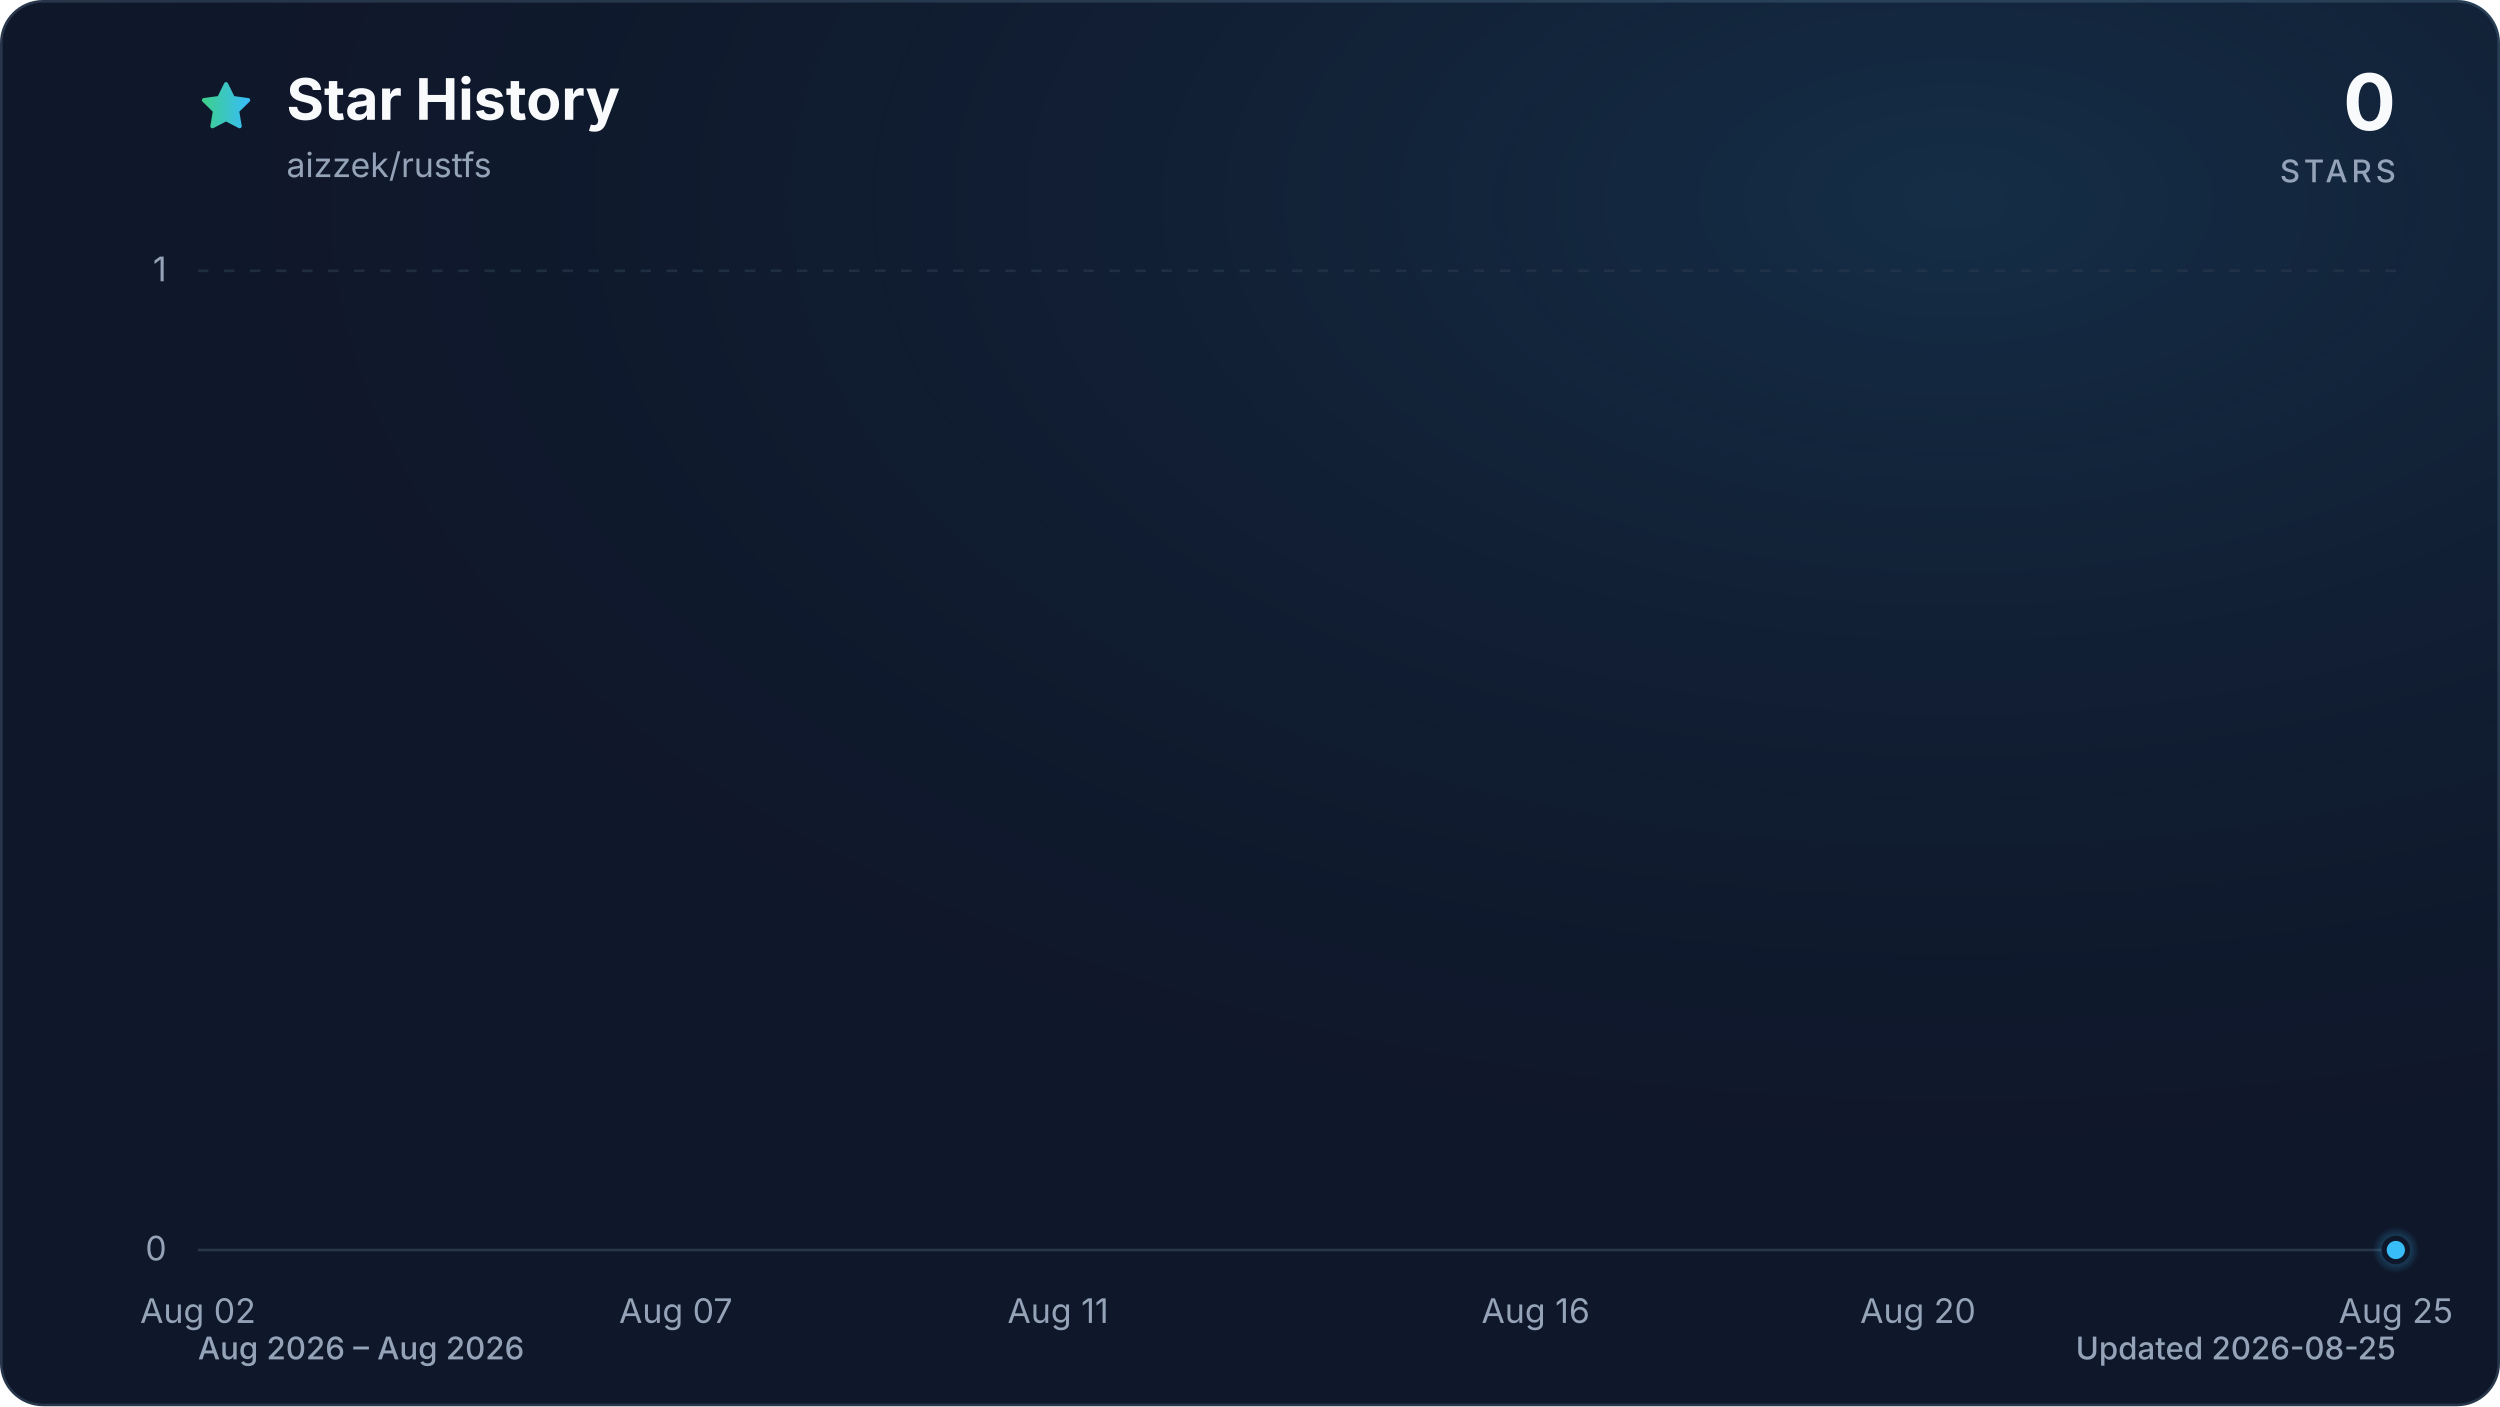
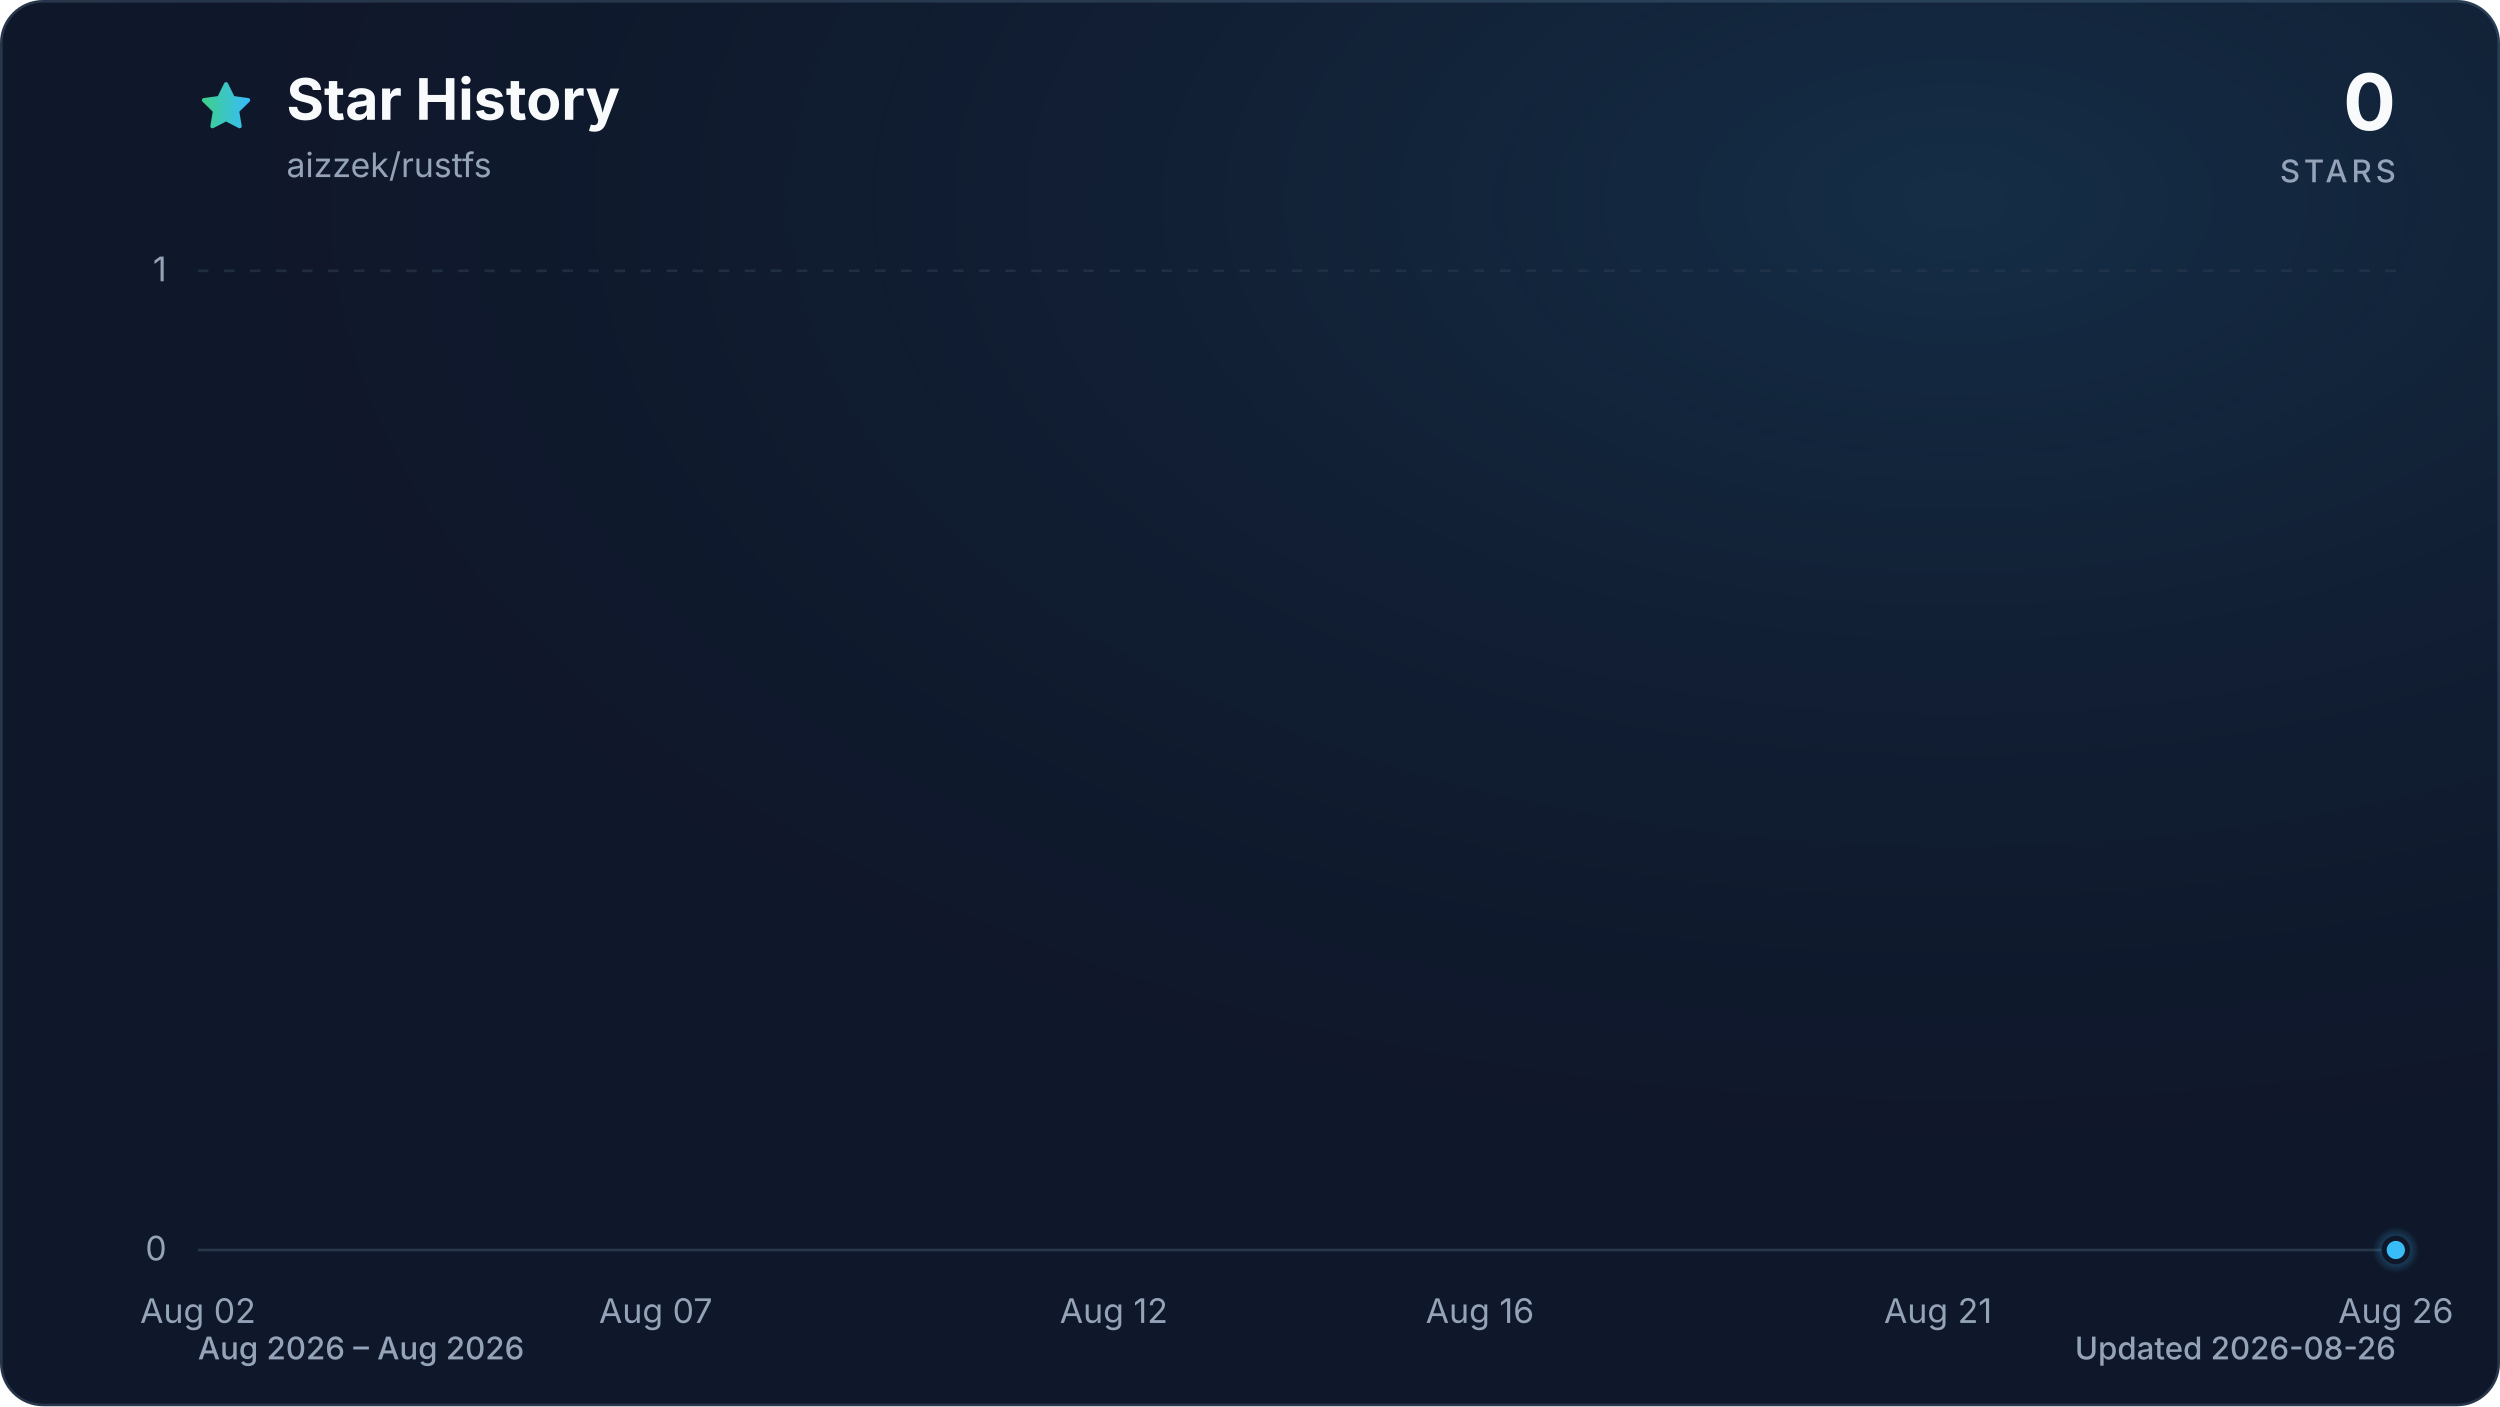
<svg xmlns="http://www.w3.org/2000/svg" viewBox="0 0 960 540" role="img" aria-labelledby="title description" data-style="gradient" data-variant="glow" data-animated="true">
  <defs>
    <linearGradient id="trend" x1="0" y1="0" x2="1" y2="0">
      <stop offset="0%" stop-color="#3ecf8e" />
      <stop offset="100%" stop-color="#38bdf8" />
    </linearGradient>
    <linearGradient id="area" x1="0" y1="0" x2="0" y2="1">
      <stop offset="0%" stop-color="#3ecf8e" stop-opacity="0.30" />
      <stop offset="55%" stop-color="#38bdf8" stop-opacity="0.10" />
      <stop offset="100%" stop-color="#38bdf8" stop-opacity="0.01" />
    </linearGradient>
    <radialGradient id="marker-halo" cx="50%" cy="50%" r="50%">
      <stop offset="0%" stop-color="#38bdf8" stop-opacity="0.55" />
      <stop offset="100%" stop-color="#38bdf8" stop-opacity="0" />
    </radialGradient>
    <radialGradient id="surface-glow" cx="78%" cy="14%" r="80%">
      <stop offset="0%" stop-color="#38bdf8" stop-opacity="0.14" />
      <stop offset="100%" stop-color="#0f172a" stop-opacity="0" />
    </radialGradient>
    <filter id="trend-glow" x="-20%" y="-20%" width="140%" height="140%">
      <feGaussianBlur stdDeviation="7" />
    </filter>
  </defs>
  <style>
.trend-enter{transform-box:fill-box;transform-origin:center;animation:trend-enter 520ms cubic-bezier(0.16,1,0.3,1)}
.marker-enter{transform-box:fill-box;transform-origin:center;animation:marker-enter 320ms cubic-bezier(0.16,1,0.3,1) 200ms both}
.marker-pulse{transform-box:fill-box;transform-origin:center;animation:marker-pulse 2.6s ease-out infinite}
@keyframes trend-enter{from{opacity:.35;transform:translateY(10px)}to{opacity:1;transform:translateY(0)}}
@keyframes marker-enter{from{opacity:0;transform:scale(.4)}to{opacity:1;transform:scale(1)}}
@keyframes marker-pulse{0%{opacity:.5;transform:scale(.7)}70%,100%{opacity:0;transform:scale(2.1)}}
@media (prefers-reduced-motion:reduce){.trend-enter,.marker-enter,.marker-pulse{animation:none!important}}
@media (prefers-reduced-motion:reduce){.marker-pulse{opacity:0}}
</style>
  <rect x="0.5" y="0.5" width="959" height="539" fill="#0f172a" stroke="#27364a" stroke-width="1" rx="16" />
  <rect width="960" height="540" fill="url(#surface-glow)" rx="16" />
  <path d="M12 2.6l2.9 5.9 6.5.9-4.7 4.6 1.1 6.5-5.8-3-5.8 3 1.1-6.5-4.7-4.6 6.5-.9L12 2.6Z" transform="translate(76 30) scale(.9)" fill="url(#trend)" stroke="url(#trend)" stroke-width="1.8" stroke-linejoin="round" aria-hidden="true" />
  <text x="110" y="46" fill="#f8fafc" font-family="ui-sans-serif, system-ui, -apple-system, BlinkMacSystemFont, 'Segoe UI', sans-serif" font-size="22" font-weight="700">Star History</text>
  <text x="110" y="68" fill="#94a3b8" font-family="ui-sans-serif, system-ui, -apple-system, BlinkMacSystemFont, 'Segoe UI', sans-serif" font-size="13">aizzek/rustfs</text>
  <text x="920" y="50" fill="#f8fafc" font-family="ui-sans-serif, system-ui, -apple-system, BlinkMacSystemFont, 'Segoe UI', sans-serif" font-size="30" font-weight="700" text-anchor="end">0</text>
  <text x="920" y="70" fill="#94a3b8" font-family="ui-sans-serif, system-ui, -apple-system, BlinkMacSystemFont, 'Segoe UI', sans-serif" font-size="12" font-weight="500" letter-spacing="1.5" text-anchor="end">STARS</text>
  <line x1="76" y1="480.0" x2="920" y2="480.0" stroke="#27364a" stroke-width="1" stroke-dasharray="0" opacity="1" />
  <text x="64" y="484.0" fill="#94a3b8" font-family="ui-sans-serif, system-ui, -apple-system, BlinkMacSystemFont, 'Segoe UI', sans-serif" font-size="13" text-anchor="end">0</text>
  <line x1="76" y1="104.0" x2="920" y2="104.0" stroke="#27364a" stroke-width="1" stroke-dasharray="4 6" opacity="0.7" />
  <text x="64" y="108.0" fill="#94a3b8" font-family="ui-sans-serif, system-ui, -apple-system, BlinkMacSystemFont, 'Segoe UI', sans-serif" font-size="13" text-anchor="end">1</text>
  <text x="76.0" y="508" fill="#94a3b8" font-family="ui-sans-serif, system-ui, -apple-system, BlinkMacSystemFont, 'Segoe UI', sans-serif" font-size="13" text-anchor="middle">Aug 02</text>
-   <text x="259.5" y="508" fill="#94a3b8" font-family="ui-sans-serif, system-ui, -apple-system, BlinkMacSystemFont, 'Segoe UI', sans-serif" font-size="13" text-anchor="middle">Aug 07</text>
-   <text x="406.3" y="508" fill="#94a3b8" font-family="ui-sans-serif, system-ui, -apple-system, BlinkMacSystemFont, 'Segoe UI', sans-serif" font-size="13" text-anchor="middle">Aug 11</text>
-   <text x="589.7" y="508" fill="#94a3b8" font-family="ui-sans-serif, system-ui, -apple-system, BlinkMacSystemFont, 'Segoe UI', sans-serif" font-size="13" text-anchor="middle">Aug 16</text>
-   <text x="736.5" y="508" fill="#94a3b8" font-family="ui-sans-serif, system-ui, -apple-system, BlinkMacSystemFont, 'Segoe UI', sans-serif" font-size="13" text-anchor="middle">Aug 20</text>
-   <text x="920.0" y="508" fill="#94a3b8" font-family="ui-sans-serif, system-ui, -apple-system, BlinkMacSystemFont, 'Segoe UI', sans-serif" font-size="13" text-anchor="middle">Aug 25</text>
+   <text x="251.8" y="508" fill="#94a3b8" font-family="ui-sans-serif, system-ui, -apple-system, BlinkMacSystemFont, 'Segoe UI', sans-serif" font-size="13" text-anchor="middle">Aug 07</text>
+   <text x="427.7" y="508" fill="#94a3b8" font-family="ui-sans-serif, system-ui, -apple-system, BlinkMacSystemFont, 'Segoe UI', sans-serif" font-size="13" text-anchor="middle">Aug 12</text>
+   <text x="568.3" y="508" fill="#94a3b8" font-family="ui-sans-serif, system-ui, -apple-system, BlinkMacSystemFont, 'Segoe UI', sans-serif" font-size="13" text-anchor="middle">Aug 16</text>
+   <text x="744.2" y="508" fill="#94a3b8" font-family="ui-sans-serif, system-ui, -apple-system, BlinkMacSystemFont, 'Segoe UI', sans-serif" font-size="13" text-anchor="middle">Aug 21</text>
+   <text x="920.0" y="508" fill="#94a3b8" font-family="ui-sans-serif, system-ui, -apple-system, BlinkMacSystemFont, 'Segoe UI', sans-serif" font-size="13" text-anchor="middle">Aug 26</text>
  <g class="trend-enter">
-     <path d="M 76.0 480.0 C 88.2 480.0, 100.5 480.0, 112.7 480.0 C 124.9 480.0, 137.2 480.0, 149.4 480.0 C 161.6 480.0, 173.9 480.0, 186.1 480.0 C 198.3 480.0, 210.6 480.0, 222.8 480.0 C 235.0 480.0, 247.2 480.0, 259.5 480.0 C 271.7 480.0, 283.9 480.0, 296.2 480.0 C 308.4 480.0, 320.6 480.0, 332.9 480.0 C 345.1 480.0, 357.3 480.0, 369.6 480.0 C 381.8 480.0, 394.0 480.0, 406.3 480.0 C 418.5 480.0, 430.7 480.0, 443.0 480.0 C 455.2 480.0, 467.4 480.0, 479.7 480.0 C 491.9 480.0, 504.1 480.0, 516.3 480.0 C 528.6 480.0, 540.8 480.0, 553.0 480.0 C 565.3 480.0, 577.5 480.0, 589.7 480.0 C 602.0 480.0, 614.2 480.0, 626.4 480.0 C 638.7 480.0, 650.9 480.0, 663.1 480.0 C 675.4 480.0, 687.6 480.0, 699.8 480.0 C 712.1 480.0, 724.3 480.0, 736.5 480.0 C 748.8 480.0, 761.0 480.0, 773.2 480.0 C 785.4 480.0, 797.7 480.0, 809.9 480.0 C 822.1 480.0, 834.4 480.0, 846.6 480.0 C 858.8 480.0, 871.1 480.0, 883.3 480.0 C 895.5 480.0, 907.8 480.0, 920.0 480.0 L 920.0 480.0 L 76.0 480.0 Z" fill="url(#area)" />
-     <path d="M 76.0 480.0 C 88.2 480.0, 100.5 480.0, 112.7 480.0 C 124.9 480.0, 137.2 480.0, 149.4 480.0 C 161.6 480.0, 173.9 480.0, 186.1 480.0 C 198.3 480.0, 210.6 480.0, 222.8 480.0 C 235.0 480.0, 247.2 480.0, 259.5 480.0 C 271.7 480.0, 283.9 480.0, 296.2 480.0 C 308.4 480.0, 320.6 480.0, 332.9 480.0 C 345.1 480.0, 357.3 480.0, 369.6 480.0 C 381.8 480.0, 394.0 480.0, 406.3 480.0 C 418.5 480.0, 430.7 480.0, 443.0 480.0 C 455.2 480.0, 467.4 480.0, 479.7 480.0 C 491.9 480.0, 504.1 480.0, 516.3 480.0 C 528.6 480.0, 540.8 480.0, 553.0 480.0 C 565.3 480.0, 577.5 480.0, 589.7 480.0 C 602.0 480.0, 614.2 480.0, 626.4 480.0 C 638.7 480.0, 650.9 480.0, 663.1 480.0 C 675.4 480.0, 687.6 480.0, 699.8 480.0 C 712.1 480.0, 724.3 480.0, 736.5 480.0 C 748.8 480.0, 761.0 480.0, 773.2 480.0 C 785.4 480.0, 797.7 480.0, 809.9 480.0 C 822.1 480.0, 834.4 480.0, 846.6 480.0 C 858.8 480.0, 871.1 480.0, 883.3 480.0 C 895.5 480.0, 907.8 480.0, 920.0 480.0" fill="none" stroke="url(#trend)" stroke-width="12" stroke-linecap="round" stroke-linejoin="round" opacity="0.16" filter="url(#trend-glow)" />
-     <path d="M 76.0 480.0 C 88.2 480.0, 100.5 480.0, 112.7 480.0 C 124.9 480.0, 137.2 480.0, 149.4 480.0 C 161.6 480.0, 173.9 480.0, 186.1 480.0 C 198.3 480.0, 210.6 480.0, 222.8 480.0 C 235.0 480.0, 247.2 480.0, 259.5 480.0 C 271.7 480.0, 283.9 480.0, 296.2 480.0 C 308.4 480.0, 320.6 480.0, 332.9 480.0 C 345.1 480.0, 357.3 480.0, 369.6 480.0 C 381.8 480.0, 394.0 480.0, 406.3 480.0 C 418.5 480.0, 430.7 480.0, 443.0 480.0 C 455.2 480.0, 467.4 480.0, 479.7 480.0 C 491.9 480.0, 504.1 480.0, 516.3 480.0 C 528.6 480.0, 540.8 480.0, 553.0 480.0 C 565.3 480.0, 577.5 480.0, 589.7 480.0 C 602.0 480.0, 614.2 480.0, 626.4 480.0 C 638.7 480.0, 650.9 480.0, 663.1 480.0 C 675.4 480.0, 687.6 480.0, 699.8 480.0 C 712.1 480.0, 724.3 480.0, 736.5 480.0 C 748.8 480.0, 761.0 480.0, 773.2 480.0 C 785.4 480.0, 797.7 480.0, 809.9 480.0 C 822.1 480.0, 834.4 480.0, 846.6 480.0 C 858.8 480.0, 871.1 480.0, 883.3 480.0 C 895.5 480.0, 907.8 480.0, 920.0 480.0" fill="none" stroke="url(#trend)" stroke-width="3" stroke-linecap="round" stroke-linejoin="round" />
+     <path d="M 76.0 480.0 C 87.7 480.0, 99.4 480.0, 111.2 480.0 C 122.9 480.0, 134.6 480.0, 146.3 480.0 C 158.1 480.0, 169.8 480.0, 181.5 480.0 C 193.2 480.0, 204.9 480.0, 216.7 480.0 C 228.4 480.0, 240.1 480.0, 251.8 480.0 C 263.6 480.0, 275.3 480.0, 287.0 480.0 C 298.7 480.0, 310.4 480.0, 322.2 480.0 C 333.9 480.0, 345.6 480.0, 357.3 480.0 C 369.1 480.0, 380.8 480.0, 392.5 480.0 C 404.2 480.0, 415.9 480.0, 427.7 480.0 C 439.4 480.0, 451.1 480.0, 462.8 480.0 C 474.6 480.0, 486.3 480.0, 498.0 480.0 C 509.7 480.0, 521.4 480.0, 533.2 480.0 C 544.9 480.0, 556.6 480.0, 568.3 480.0 C 580.1 480.0, 591.8 480.0, 603.5 480.0 C 615.2 480.0, 626.9 480.0, 638.7 480.0 C 650.4 480.0, 662.1 480.0, 673.8 480.0 C 685.6 480.0, 697.3 480.0, 709.0 480.0 C 720.7 480.0, 732.4 480.0, 744.2 480.0 C 755.9 480.0, 767.6 480.0, 779.3 480.0 C 791.1 480.0, 802.8 480.0, 814.5 480.0 C 826.2 480.0, 837.9 480.0, 849.7 480.0 C 861.4 480.0, 873.1 480.0, 884.8 480.0 C 896.6 480.0, 908.3 480.0, 920.0 480.0 L 920.0 480.0 L 76.0 480.0 Z" fill="url(#area)" />
+     <path d="M 76.0 480.0 C 87.7 480.0, 99.4 480.0, 111.2 480.0 C 122.9 480.0, 134.6 480.0, 146.3 480.0 C 158.1 480.0, 169.8 480.0, 181.5 480.0 C 193.2 480.0, 204.9 480.0, 216.7 480.0 C 228.4 480.0, 240.1 480.0, 251.8 480.0 C 263.6 480.0, 275.3 480.0, 287.0 480.0 C 298.7 480.0, 310.4 480.0, 322.2 480.0 C 333.9 480.0, 345.6 480.0, 357.3 480.0 C 369.1 480.0, 380.8 480.0, 392.5 480.0 C 404.2 480.0, 415.9 480.0, 427.7 480.0 C 439.4 480.0, 451.1 480.0, 462.8 480.0 C 474.6 480.0, 486.3 480.0, 498.0 480.0 C 509.7 480.0, 521.4 480.0, 533.2 480.0 C 544.9 480.0, 556.6 480.0, 568.3 480.0 C 580.1 480.0, 591.8 480.0, 603.5 480.0 C 615.2 480.0, 626.9 480.0, 638.7 480.0 C 650.4 480.0, 662.1 480.0, 673.8 480.0 C 685.6 480.0, 697.3 480.0, 709.0 480.0 C 720.7 480.0, 732.4 480.0, 744.2 480.0 C 755.9 480.0, 767.6 480.0, 779.3 480.0 C 791.1 480.0, 802.8 480.0, 814.5 480.0 C 826.2 480.0, 837.9 480.0, 849.7 480.0 C 861.4 480.0, 873.1 480.0, 884.8 480.0 C 896.6 480.0, 908.3 480.0, 920.0 480.0" fill="none" stroke="url(#trend)" stroke-width="12" stroke-linecap="round" stroke-linejoin="round" opacity="0.16" filter="url(#trend-glow)" />
+     <path d="M 76.0 480.0 C 87.7 480.0, 99.4 480.0, 111.2 480.0 C 122.9 480.0, 134.6 480.0, 146.3 480.0 C 158.1 480.0, 169.8 480.0, 181.5 480.0 C 193.2 480.0, 204.9 480.0, 216.7 480.0 C 228.4 480.0, 240.1 480.0, 251.8 480.0 C 263.6 480.0, 275.3 480.0, 287.0 480.0 C 298.7 480.0, 310.4 480.0, 322.2 480.0 C 333.9 480.0, 345.6 480.0, 357.3 480.0 C 369.1 480.0, 380.8 480.0, 392.5 480.0 C 404.2 480.0, 415.9 480.0, 427.7 480.0 C 439.4 480.0, 451.1 480.0, 462.8 480.0 C 474.6 480.0, 486.3 480.0, 498.0 480.0 C 509.7 480.0, 521.4 480.0, 533.2 480.0 C 544.9 480.0, 556.6 480.0, 568.3 480.0 C 580.1 480.0, 591.8 480.0, 603.5 480.0 C 615.2 480.0, 626.9 480.0, 638.7 480.0 C 650.4 480.0, 662.1 480.0, 673.8 480.0 C 685.6 480.0, 697.3 480.0, 709.0 480.0 C 720.7 480.0, 732.4 480.0, 744.2 480.0 C 755.9 480.0, 767.6 480.0, 779.3 480.0 C 791.1 480.0, 802.8 480.0, 814.5 480.0 C 826.2 480.0, 837.9 480.0, 849.7 480.0 C 861.4 480.0, 873.1 480.0, 884.8 480.0 C 896.6 480.0, 908.3 480.0, 920.0 480.0" fill="none" stroke="url(#trend)" stroke-width="3" stroke-linecap="round" stroke-linejoin="round" />
  </g>
  <g class="marker-enter">
    <circle class="marker-pulse" cx="920.0" cy="480.0" r="9" fill="url(#marker-halo)" />
    <circle cx="920.0" cy="480.0" r="4.5" fill="#38bdf8" stroke="#0f172a" stroke-width="2" />
  </g>
  <text x="76" y="522" fill="#94a3b8" font-family="ui-sans-serif, system-ui, -apple-system, BlinkMacSystemFont, 'Segoe UI', sans-serif" font-size="12" font-weight="500">Aug 2026 – Aug 2026</text>
-   <text x="920" y="522" fill="#94a3b8" font-family="ui-sans-serif, system-ui, -apple-system, BlinkMacSystemFont, 'Segoe UI', sans-serif" font-size="12" font-weight="500" text-anchor="end">Updated 2026-08-25</text>
+   <text x="920" y="522" fill="#94a3b8" font-family="ui-sans-serif, system-ui, -apple-system, BlinkMacSystemFont, 'Segoe UI', sans-serif" font-size="12" font-weight="500" text-anchor="end">Updated 2026-08-26</text>
</svg>
